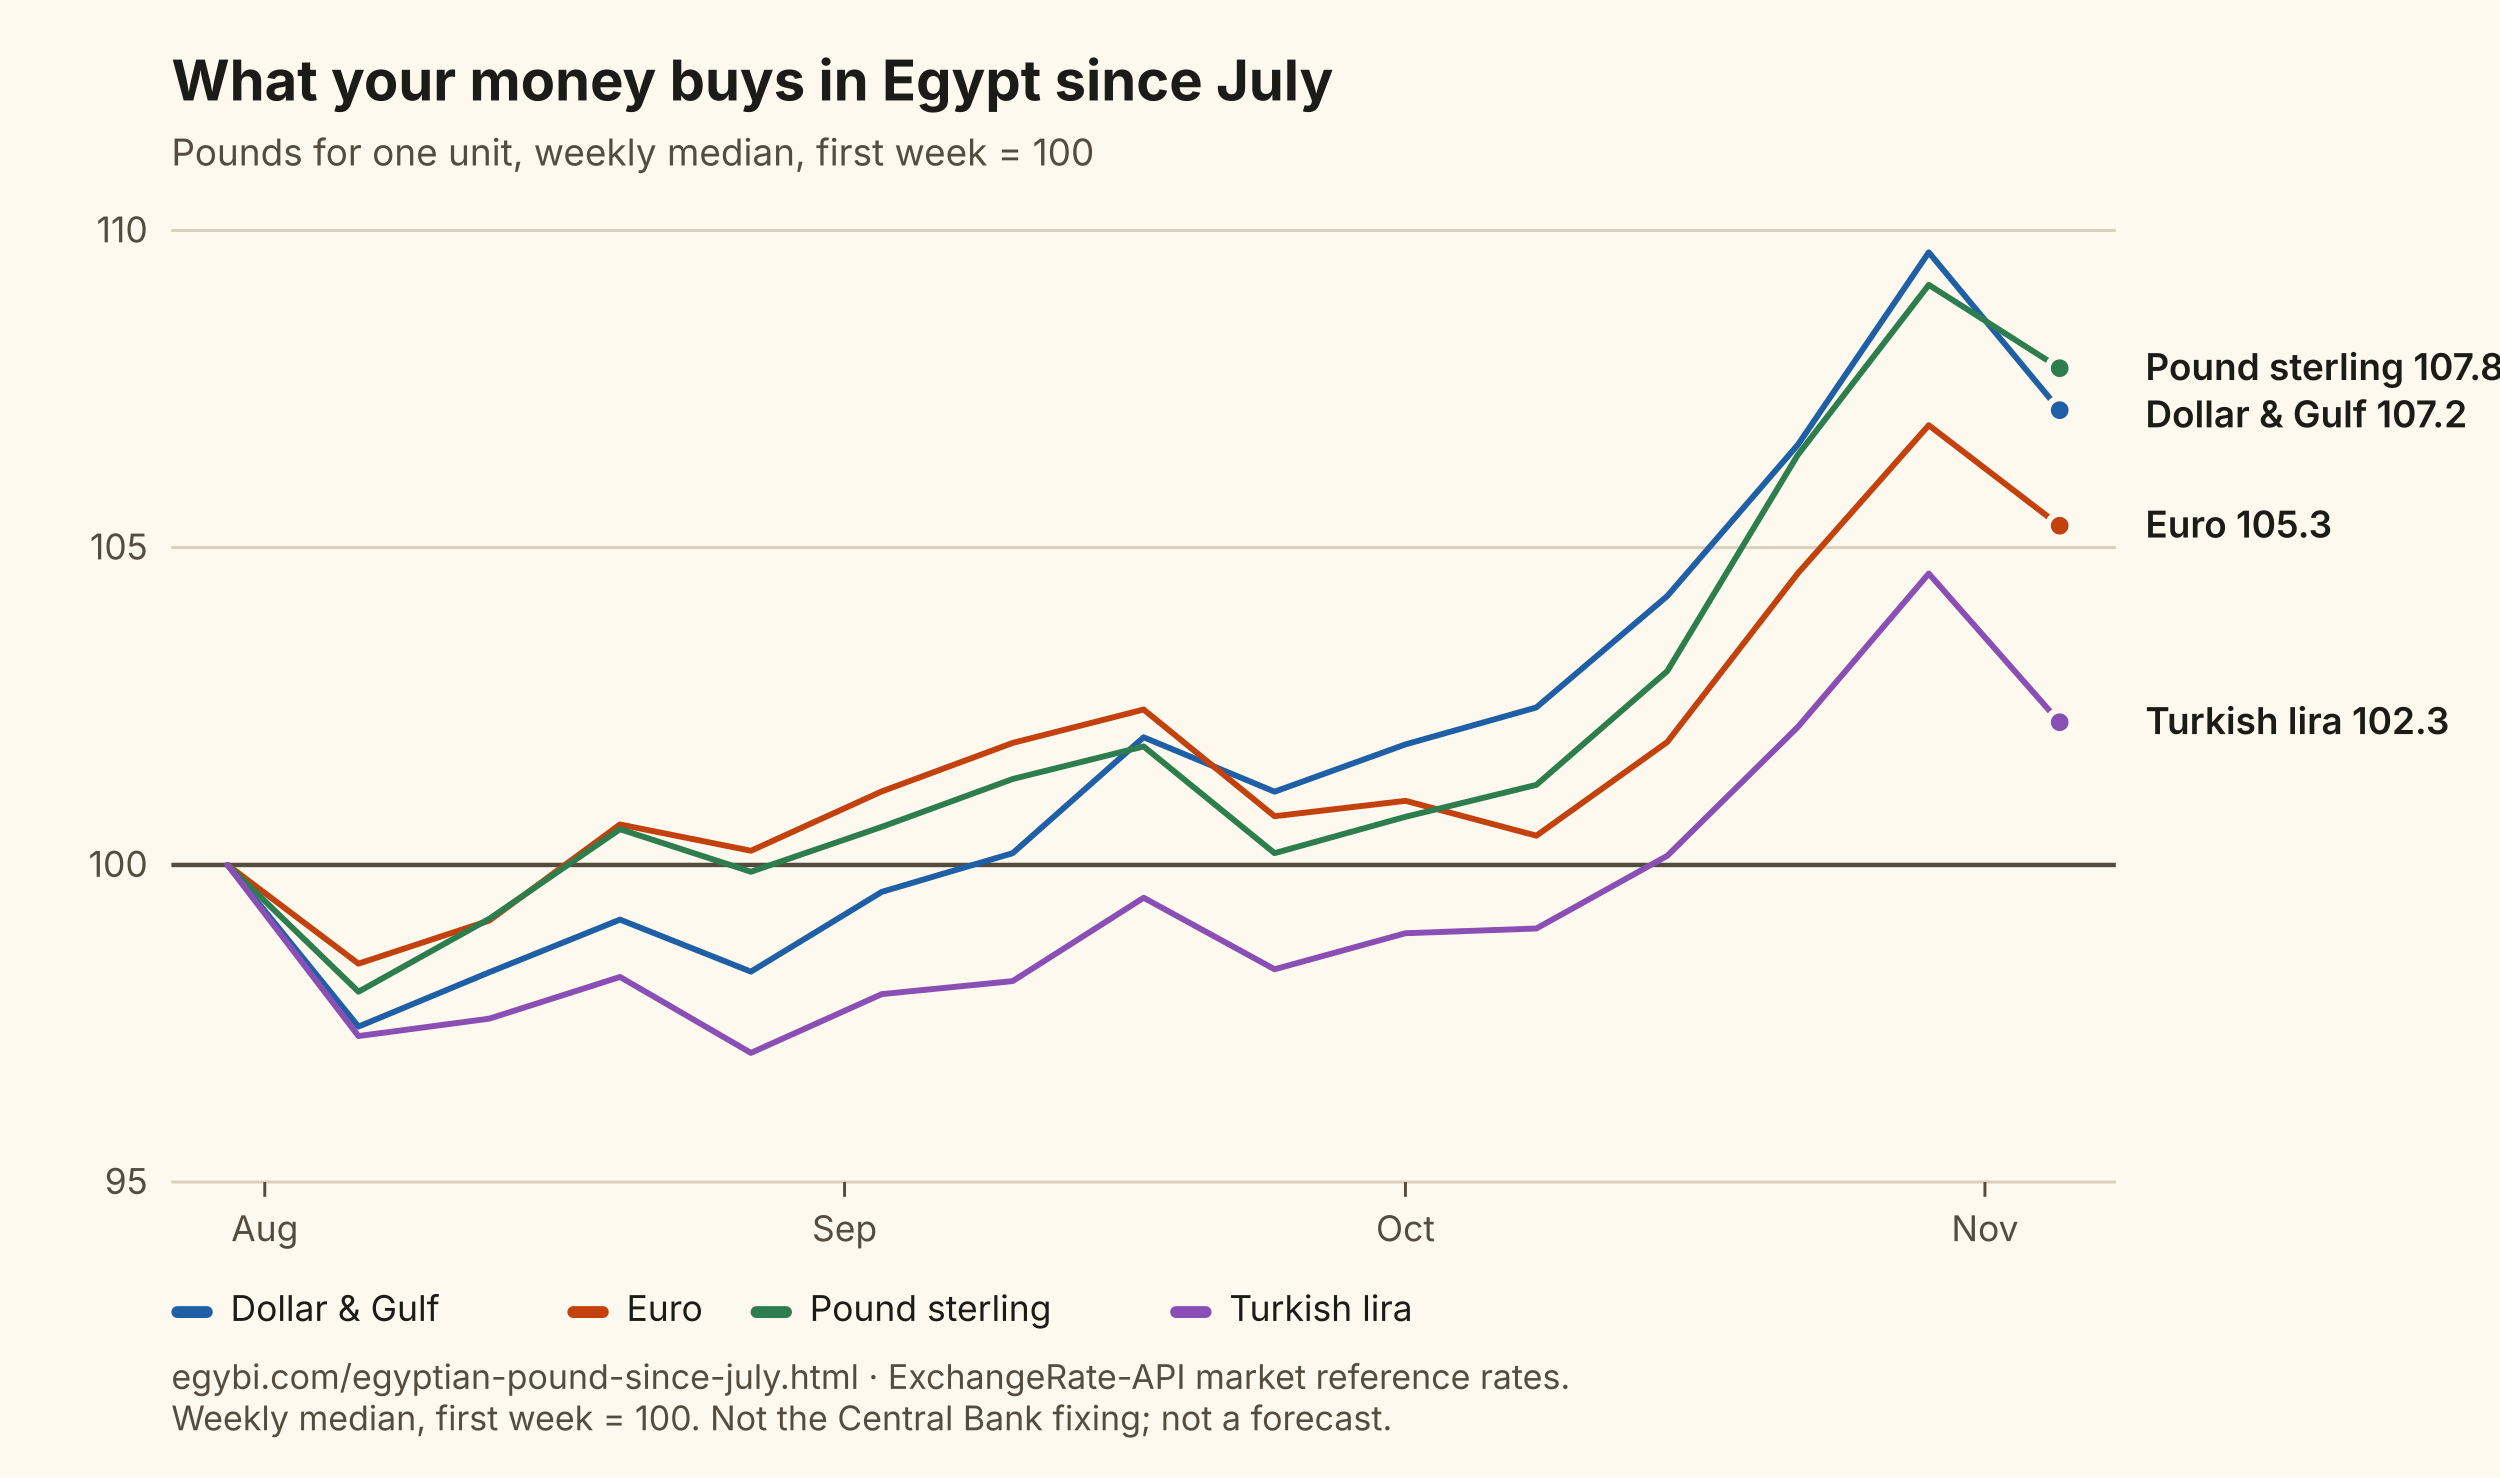
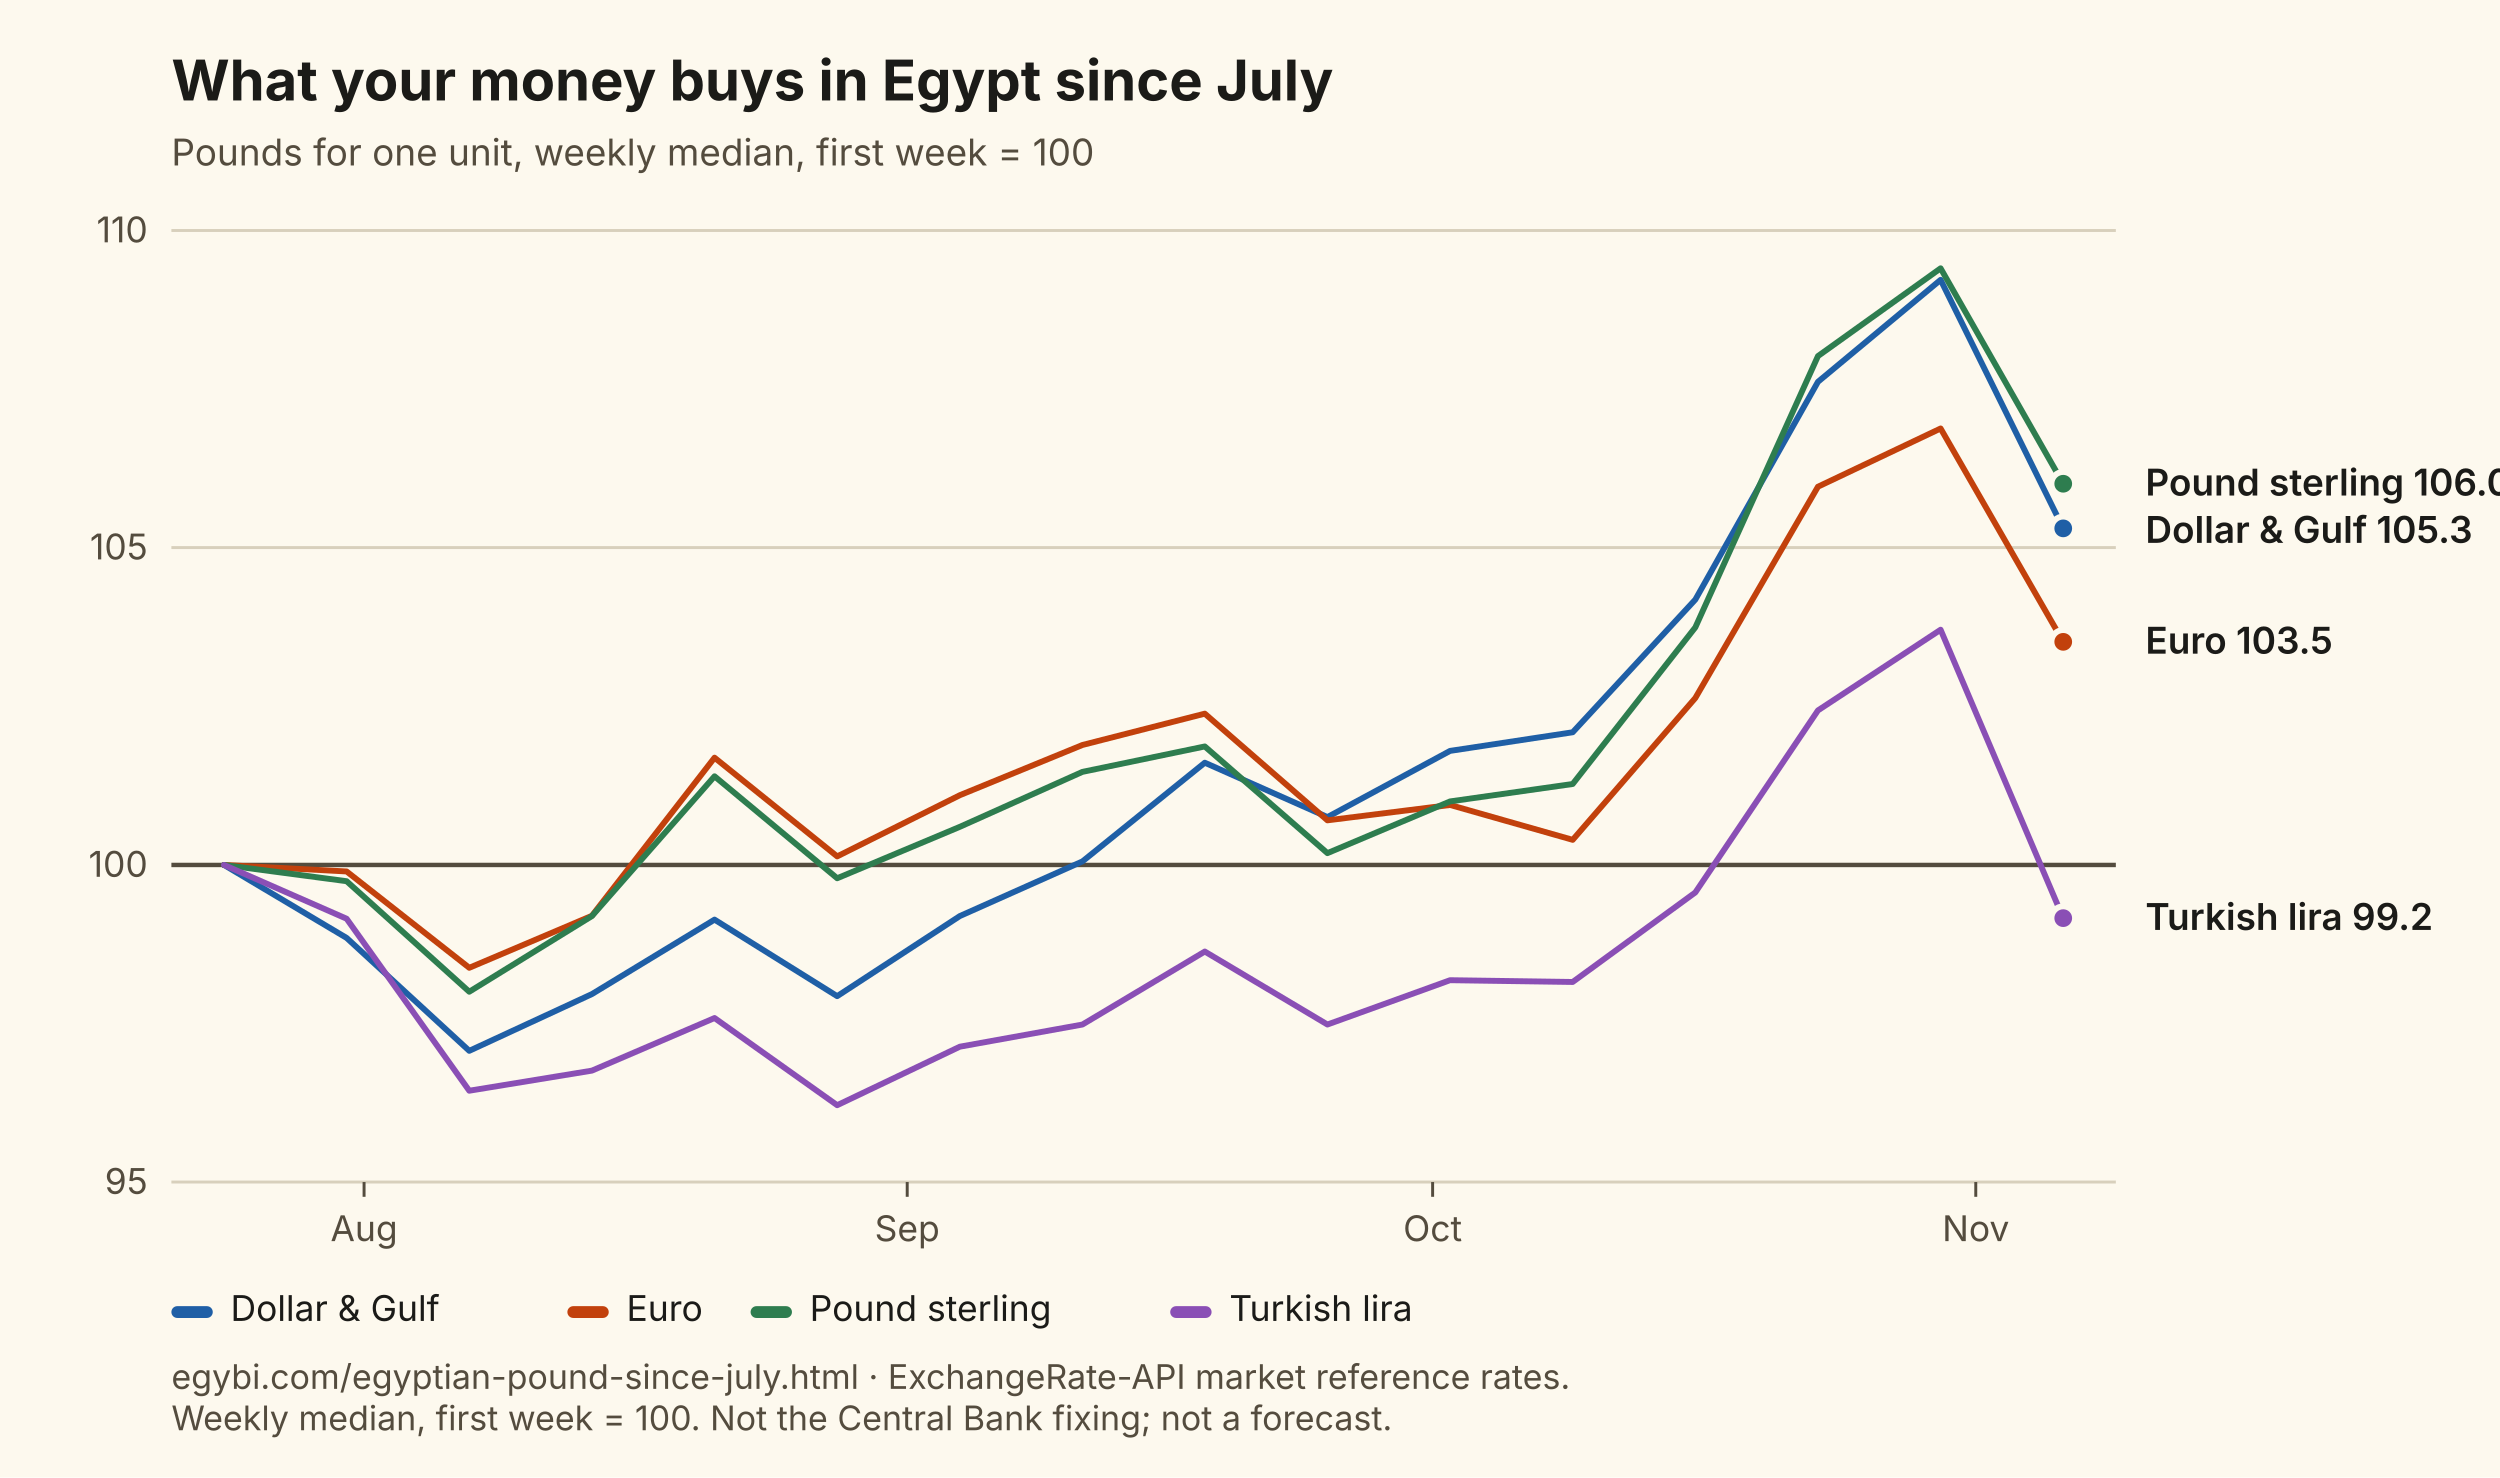
<svg xmlns="http://www.w3.org/2000/svg" viewBox="0 0 846 500" width="846" height="500" role="img" aria-labelledby="t d" font-family="Inter, Segoe UI, Arial, sans-serif">
  <rect width="846" height="500" fill="#FDF9EE" />
  <text x="58" y="34" font-size="19" font-weight="700" fill="#1B1B18">What your money buys in Egypt since July</text>
  <text x="58" y="56" font-size="12.5" fill="#544C3E">Pounds for one unit, weekly median, first week = 100</text>
  <line x1="58" y1="400.0" x2="716" y2="400.0" stroke="#D8D0BC" stroke-width="1" />
  <text x="50" y="404.0" font-size="12" text-anchor="end" fill="#544C3E">95</text>
  <line x1="58" y1="292.7" x2="716" y2="292.7" stroke="#544C3E" stroke-width="1.5" />
  <text x="50" y="296.7" font-size="12" text-anchor="end" fill="#544C3E">100</text>
  <line x1="58" y1="185.3" x2="716" y2="185.3" stroke="#D8D0BC" stroke-width="1" />
  <text x="50" y="189.3" font-size="12" text-anchor="end" fill="#544C3E">105</text>
  <line x1="58" y1="78.0" x2="716" y2="78.0" stroke="#D8D0BC" stroke-width="1" />
  <text x="50" y="82.0" font-size="12" text-anchor="end" fill="#544C3E">110</text>
-   <line x1="89.6" y1="400" x2="89.6" y2="405" stroke="#544C3E" />
-   <text x="89.6" y="420" font-size="12" text-anchor="middle" fill="#544C3E">Aug</text>
-   <line x1="285.8" y1="400" x2="285.8" y2="405" stroke="#544C3E" />
-   <text x="285.8" y="420" font-size="12" text-anchor="middle" fill="#544C3E">Sep</text>
-   <line x1="475.6" y1="400" x2="475.6" y2="405" stroke="#544C3E" />
-   <text x="475.6" y="420" font-size="12" text-anchor="middle" fill="#544C3E">Oct</text>
-   <line x1="671.7" y1="400" x2="671.7" y2="405" stroke="#544C3E" />
-   <text x="671.7" y="420" font-size="12" text-anchor="middle" fill="#544C3E">Nov</text>
-   <path d="M77.0,292.7 L121.3,347.4 L165.6,329.0 L209.8,311.2 L254.1,328.8 L298.4,301.8 L342.7,288.7 L387.0,249.5 L431.3,267.9 L475.6,251.9 L519.9,239.4 L564.2,201.7 L608.4,150.5 L652.7,85.4 L697.0,138.8" fill="none" stroke="#1F5FA6" stroke-width="2" stroke-linejoin="round" stroke-linecap="round" />
-   <circle cx="697.0" cy="138.8" r="4" fill="#1F5FA6" stroke="#FDF9EE" stroke-width="2" />
-   <path d="M77.0,292.7 L121.3,326.1 L165.6,311.5 L209.8,279.0 L254.1,287.9 L298.4,267.8 L342.7,251.4 L387.0,240.1 L431.3,276.2 L475.6,271.0 L519.9,282.8 L564.2,251.1 L608.4,194.0 L652.7,143.9 L697.0,177.9" fill="none" stroke="#C2410C" stroke-width="2" stroke-linejoin="round" stroke-linecap="round" />
-   <circle cx="697.0" cy="177.9" r="4" fill="#C2410C" stroke="#FDF9EE" stroke-width="2" />
-   <path d="M77.0,292.7 L121.3,335.6 L165.6,310.9 L209.8,280.6 L254.1,295.0 L298.4,279.8 L342.7,263.6 L387.0,252.6 L431.3,288.7 L475.6,276.4 L519.9,265.6 L564.2,227.1 L608.4,153.9 L652.7,96.4 L697.0,124.6" fill="none" stroke="#2E7D4F" stroke-width="2" stroke-linejoin="round" stroke-linecap="round" />
-   <circle cx="697.0" cy="124.6" r="4" fill="#2E7D4F" stroke="#FDF9EE" stroke-width="2" />
-   <path d="M77.0,292.7 L121.3,350.6 L165.6,344.7 L209.8,330.6 L254.1,356.3 L298.4,336.4 L342.7,332.0 L387.0,303.8 L431.3,328.0 L475.6,315.8 L519.9,314.2 L564.2,289.6 L608.4,246.0 L652.7,194.1 L697.0,244.4" fill="none" stroke="#8A4FB5" stroke-width="2" stroke-linejoin="round" stroke-linecap="round" />
-   <circle cx="697.0" cy="244.4" r="4" fill="#8A4FB5" stroke="#FDF9EE" stroke-width="2" />
-   <text x="726" y="128.6" font-size="12.5" font-weight="600" fill="#1B1B18">Pound sterling 107.8</text>
-   <text x="726" y="144.6" font-size="12.5" font-weight="600" fill="#1B1B18">Dollar &amp; Gulf 107.2</text>
-   <text x="726" y="181.9" font-size="12.5" font-weight="600" fill="#1B1B18">Euro 105.3</text>
-   <text x="726" y="248.4" font-size="12.5" font-weight="600" fill="#1B1B18">Turkish lira 102.3</text>
+   <line x1="123.2" y1="400" x2="123.2" y2="405" stroke="#544C3E" />
+   <text x="123.2" y="420" font-size="12" text-anchor="middle" fill="#544C3E">Aug</text>
+   <line x1="307.0" y1="400" x2="307.0" y2="405" stroke="#544C3E" />
+   <text x="307.0" y="420" font-size="12" text-anchor="middle" fill="#544C3E">Sep</text>
+   <line x1="484.8" y1="400" x2="484.8" y2="405" stroke="#544C3E" />
+   <text x="484.8" y="420" font-size="12" text-anchor="middle" fill="#544C3E">Oct</text>
+   <line x1="668.6" y1="400" x2="668.6" y2="405" stroke="#544C3E" />
+   <text x="668.6" y="420" font-size="12" text-anchor="middle" fill="#544C3E">Nov</text>
+   <path d="M75.8,292.7 L117.3,317.4 L158.8,355.6 L200.3,336.4 L241.8,311.2 L283.3,337.1 L324.8,310.0 L366.3,291.5 L407.7,258.1 L449.2,276.5 L490.7,254.1 L532.2,247.8 L573.7,202.9 L615.2,129.2 L656.7,94.7 L698.2,178.8" fill="none" stroke="#1F5FA6" stroke-width="2" stroke-linejoin="round" stroke-linecap="round" />
+   <circle cx="698.2" cy="178.8" r="4" fill="#1F5FA6" stroke="#FDF9EE" stroke-width="2" />
+   <path d="M75.8,292.7 L117.3,294.9 L158.8,327.5 L200.3,309.9 L241.8,256.4 L283.3,289.8 L324.8,269.1 L366.3,252.1 L407.7,241.5 L449.2,277.6 L490.7,272.4 L532.2,284.2 L573.7,236.2 L615.2,164.7 L656.7,145.0 L698.2,217.2" fill="none" stroke="#C2410C" stroke-width="2" stroke-linejoin="round" stroke-linecap="round" />
+   <circle cx="698.2" cy="217.2" r="4" fill="#C2410C" stroke="#FDF9EE" stroke-width="2" />
+   <path d="M75.8,292.7 L117.3,298.2 L158.8,335.6 L200.3,310.0 L241.8,262.7 L283.3,297.2 L324.8,279.8 L366.3,261.2 L407.7,252.6 L449.2,288.7 L490.7,271.2 L532.2,265.3 L573.7,212.3 L615.2,120.5 L656.7,90.8 L698.2,163.7" fill="none" stroke="#2E7D4F" stroke-width="2" stroke-linejoin="round" stroke-linecap="round" />
+   <circle cx="698.2" cy="163.7" r="4" fill="#2E7D4F" stroke="#FDF9EE" stroke-width="2" />
+   <path d="M75.8,292.7 L117.3,310.9 L158.8,369.1 L200.3,362.3 L241.8,344.5 L283.3,374.0 L324.8,354.2 L366.3,346.7 L407.7,322.0 L449.2,346.7 L490.7,331.7 L532.2,332.3 L573.7,302.0 L615.2,240.4 L656.7,213.1 L698.2,310.7" fill="none" stroke="#8A4FB5" stroke-width="2" stroke-linejoin="round" stroke-linecap="round" />
+   <circle cx="698.2" cy="310.7" r="4" fill="#8A4FB5" stroke="#FDF9EE" stroke-width="2" />
+   <text x="726" y="167.7" font-size="12.5" font-weight="600" fill="#1B1B18">Pound sterling 106.0</text>
+   <text x="726" y="183.7" font-size="12.5" font-weight="600" fill="#1B1B18">Dollar &amp; Gulf 105.3</text>
+   <text x="726" y="221.2" font-size="12.5" font-weight="600" fill="#1B1B18">Euro 103.5</text>
+   <text x="726" y="314.7" font-size="12.5" font-weight="600" fill="#1B1B18">Turkish lira 99.2</text>
  <rect x="58" y="442" width="14" height="4" rx="2" fill="#1F5FA6" />
  <text x="78" y="447" font-size="12" fill="#1B1B18">Dollar &amp; Gulf</text>
  <rect x="192" y="442" width="14" height="4" rx="2" fill="#C2410C" />
  <text x="212" y="447" font-size="12" fill="#1B1B18">Euro</text>
  <rect x="254" y="442" width="14" height="4" rx="2" fill="#2E7D4F" />
  <text x="274" y="447" font-size="12" fill="#1B1B18">Pound sterling</text>
  <rect x="396" y="442" width="14" height="4" rx="2" fill="#8A4FB5" />
  <text x="416" y="447" font-size="12" fill="#1B1B18">Turkish lira</text>
  <text x="58" y="470" font-size="11.5" fill="#544C3E">egybi.com/egyptian-pound-since-july.html · ExchangeRate-API market reference rates.</text>
  <text x="58" y="484" font-size="11.5" fill="#544C3E">Weekly median, first week = 100. Not the Central Bank fixing; not a forecast.</text>
</svg>
